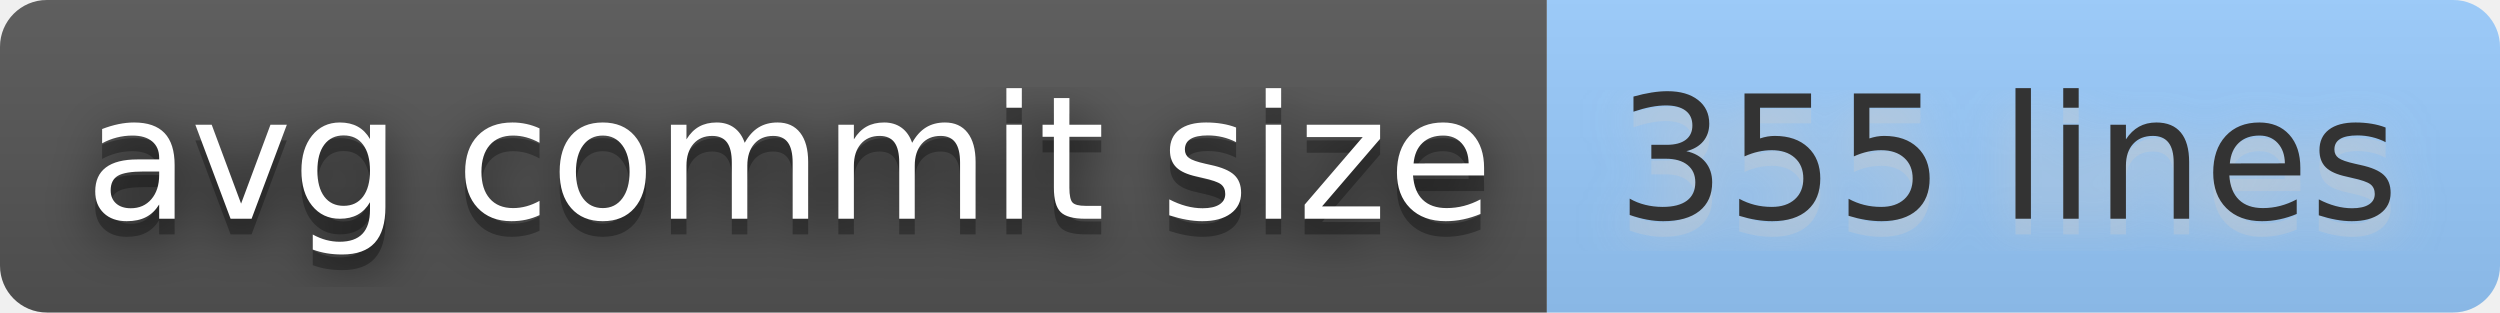
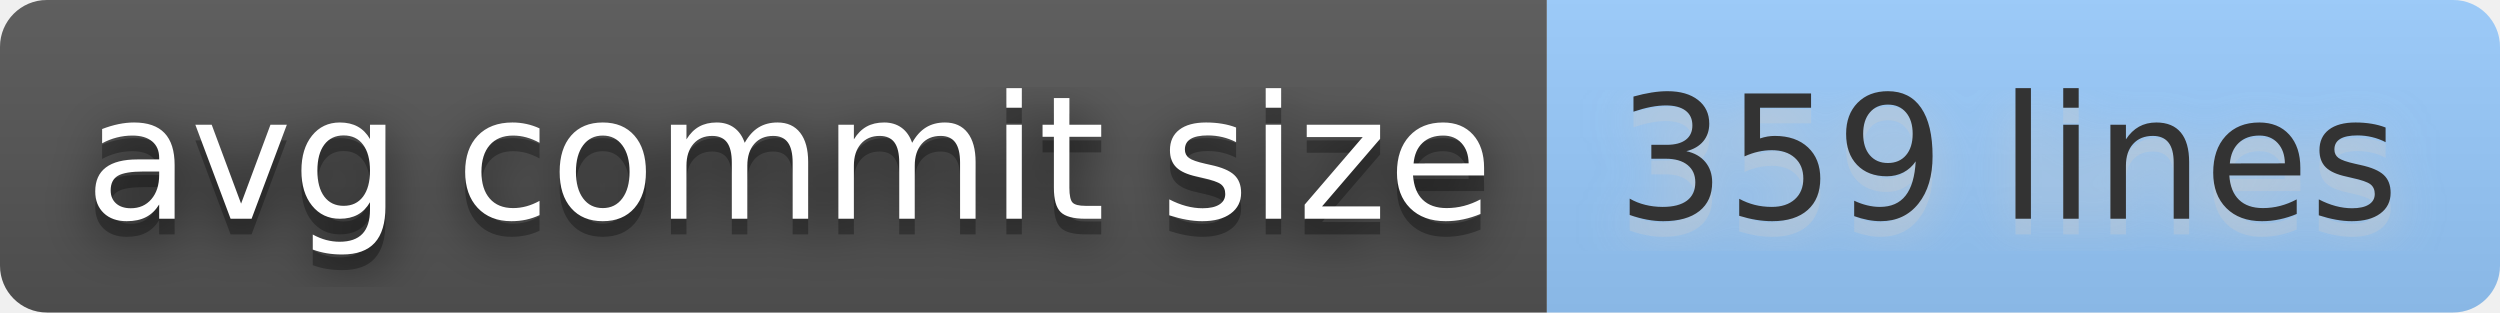
- <svg xmlns="http://www.w3.org/2000/svg" width="160" height="20" role="img" aria-label="avg commit size: 355 lines">
+ <svg xmlns="http://www.w3.org/2000/svg" width="160" height="20" role="img" aria-label="avg commit size: 359 lines">
  <filter id="blur">
    <feGaussianBlur stdDeviation="16" />
  </filter>
  <linearGradient id="s" x2="0" y2="100%">
    <stop offset="0" stop-color="#bbb" stop-opacity=".1" />
    <stop offset="1" stop-opacity=".1" />
  </linearGradient>
  <clipPath id="r">
    <rect width="160" height="20" rx="3" />
  </clipPath>
  <g clip-path="url(#r)">
    <rect width="99" height="20" fill="#555" />
    <rect x="99" width="61" height="20" fill="#9cf" />
    <rect width="160" height="20" fill="url(#s)" />
  </g>
  <g fill="#fff" text-anchor="middle" font-family="Verdana,Geneva,DejaVu Sans,sans-serif" text-rendering="geometricPrecision" font-size="110">
    <g transform="scale(.1)">
      <g aria-hidden="true" fill="#010101">
        <text x="505" y="150" fill-opacity=".8" filter="url(#blur)" textLength="890">avg commit size</text>
        <text x="505" y="150" fill-opacity=".3" textLength="890">avg commit size</text>
      </g>
      <text x="505" y="140" textLength="890">avg commit size</text>
    </g>
    <g transform="scale(.1)">
      <g aria-hidden="true" fill="#ccc">
-         <text x="1285" y="150" fill-opacity=".8" filter="url(#blur)" textLength="510">355 lines</text>
-         <text x="1285" y="150" fill-opacity=".3" textLength="510">355 lines</text>
+         <text x="1285" y="150" fill-opacity=".8" filter="url(#blur)" textLength="510">359 lines</text>
+         <text x="1285" y="150" fill-opacity=".3" textLength="510">359 lines</text>
      </g>
-       <text x="1285" y="140" textLength="510" fill="#333">355 lines</text>
+       <text x="1285" y="140" textLength="510" fill="#333">359 lines</text>
    </g>
  </g>
</svg>
